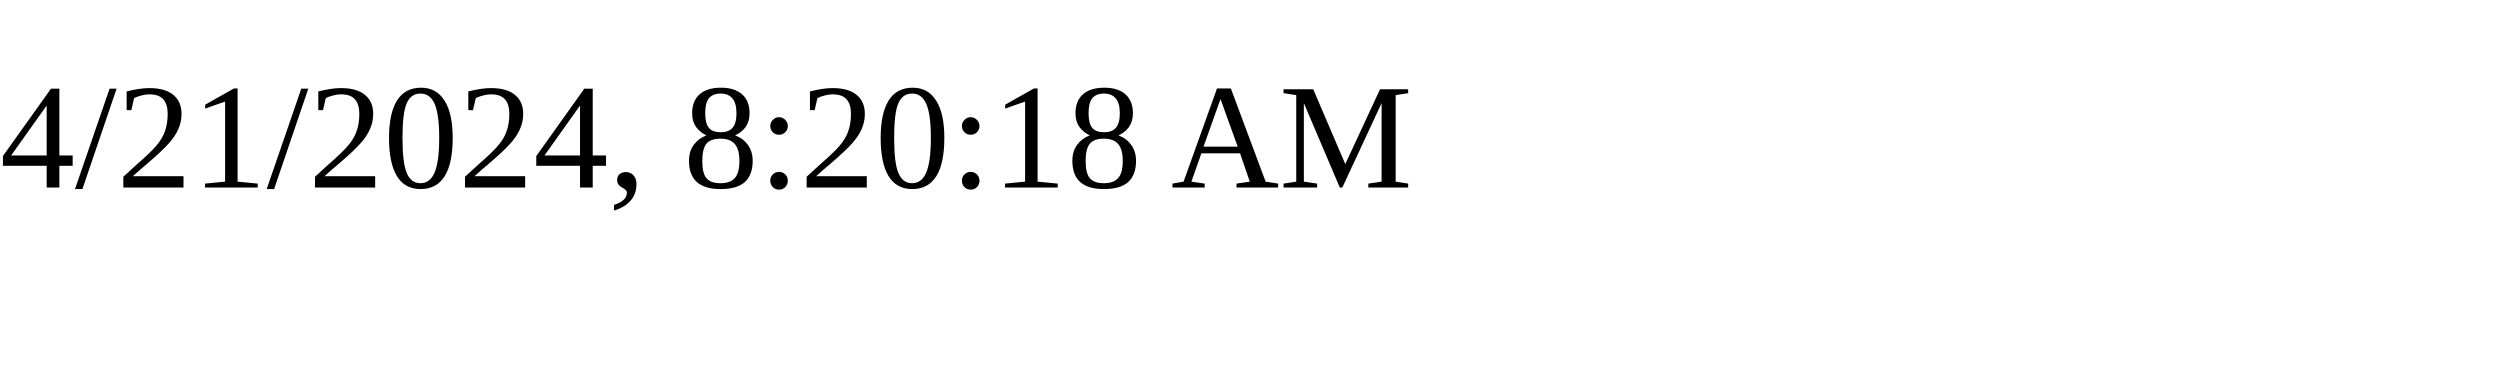
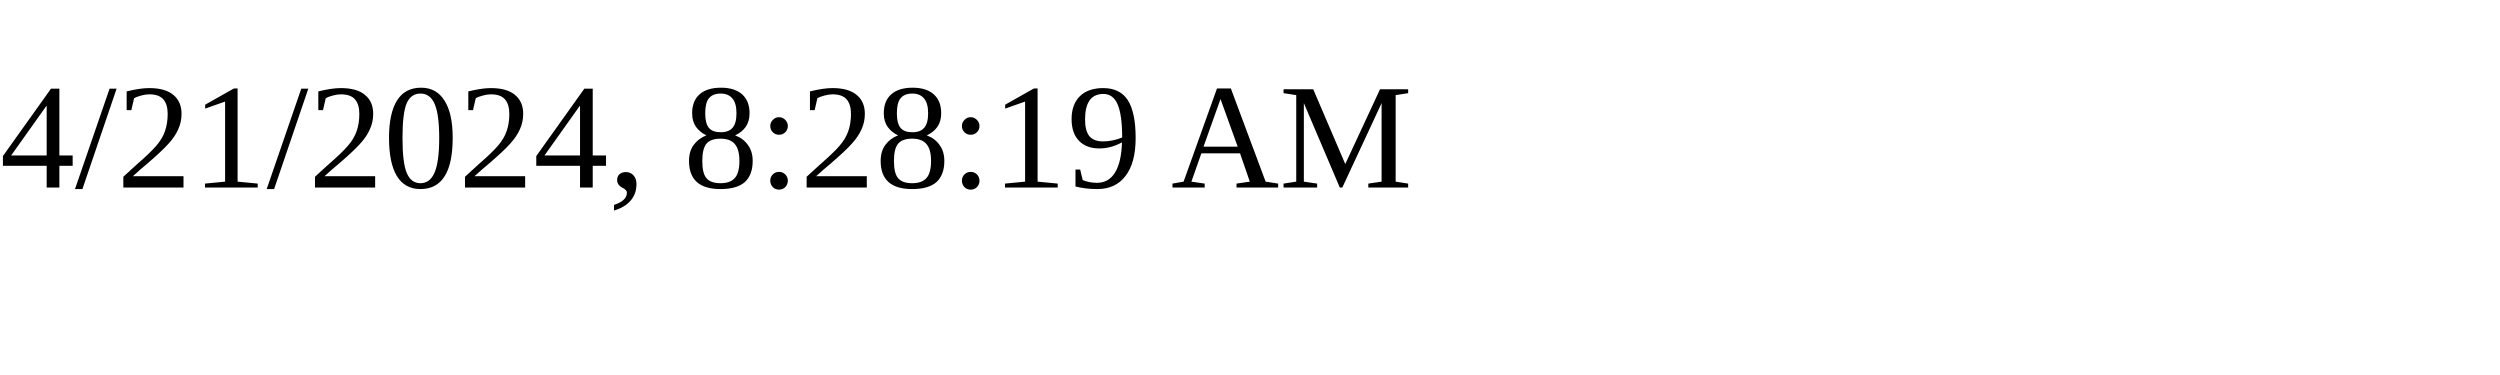
<svg xmlns="http://www.w3.org/2000/svg" height="30" width="200">
-   <text x="0" y="15">4/21/2024, 8:20:18 AM</text>
+   <text x="0" y="15">4/21/2024, 8:28:19 AM</text>
</svg>
